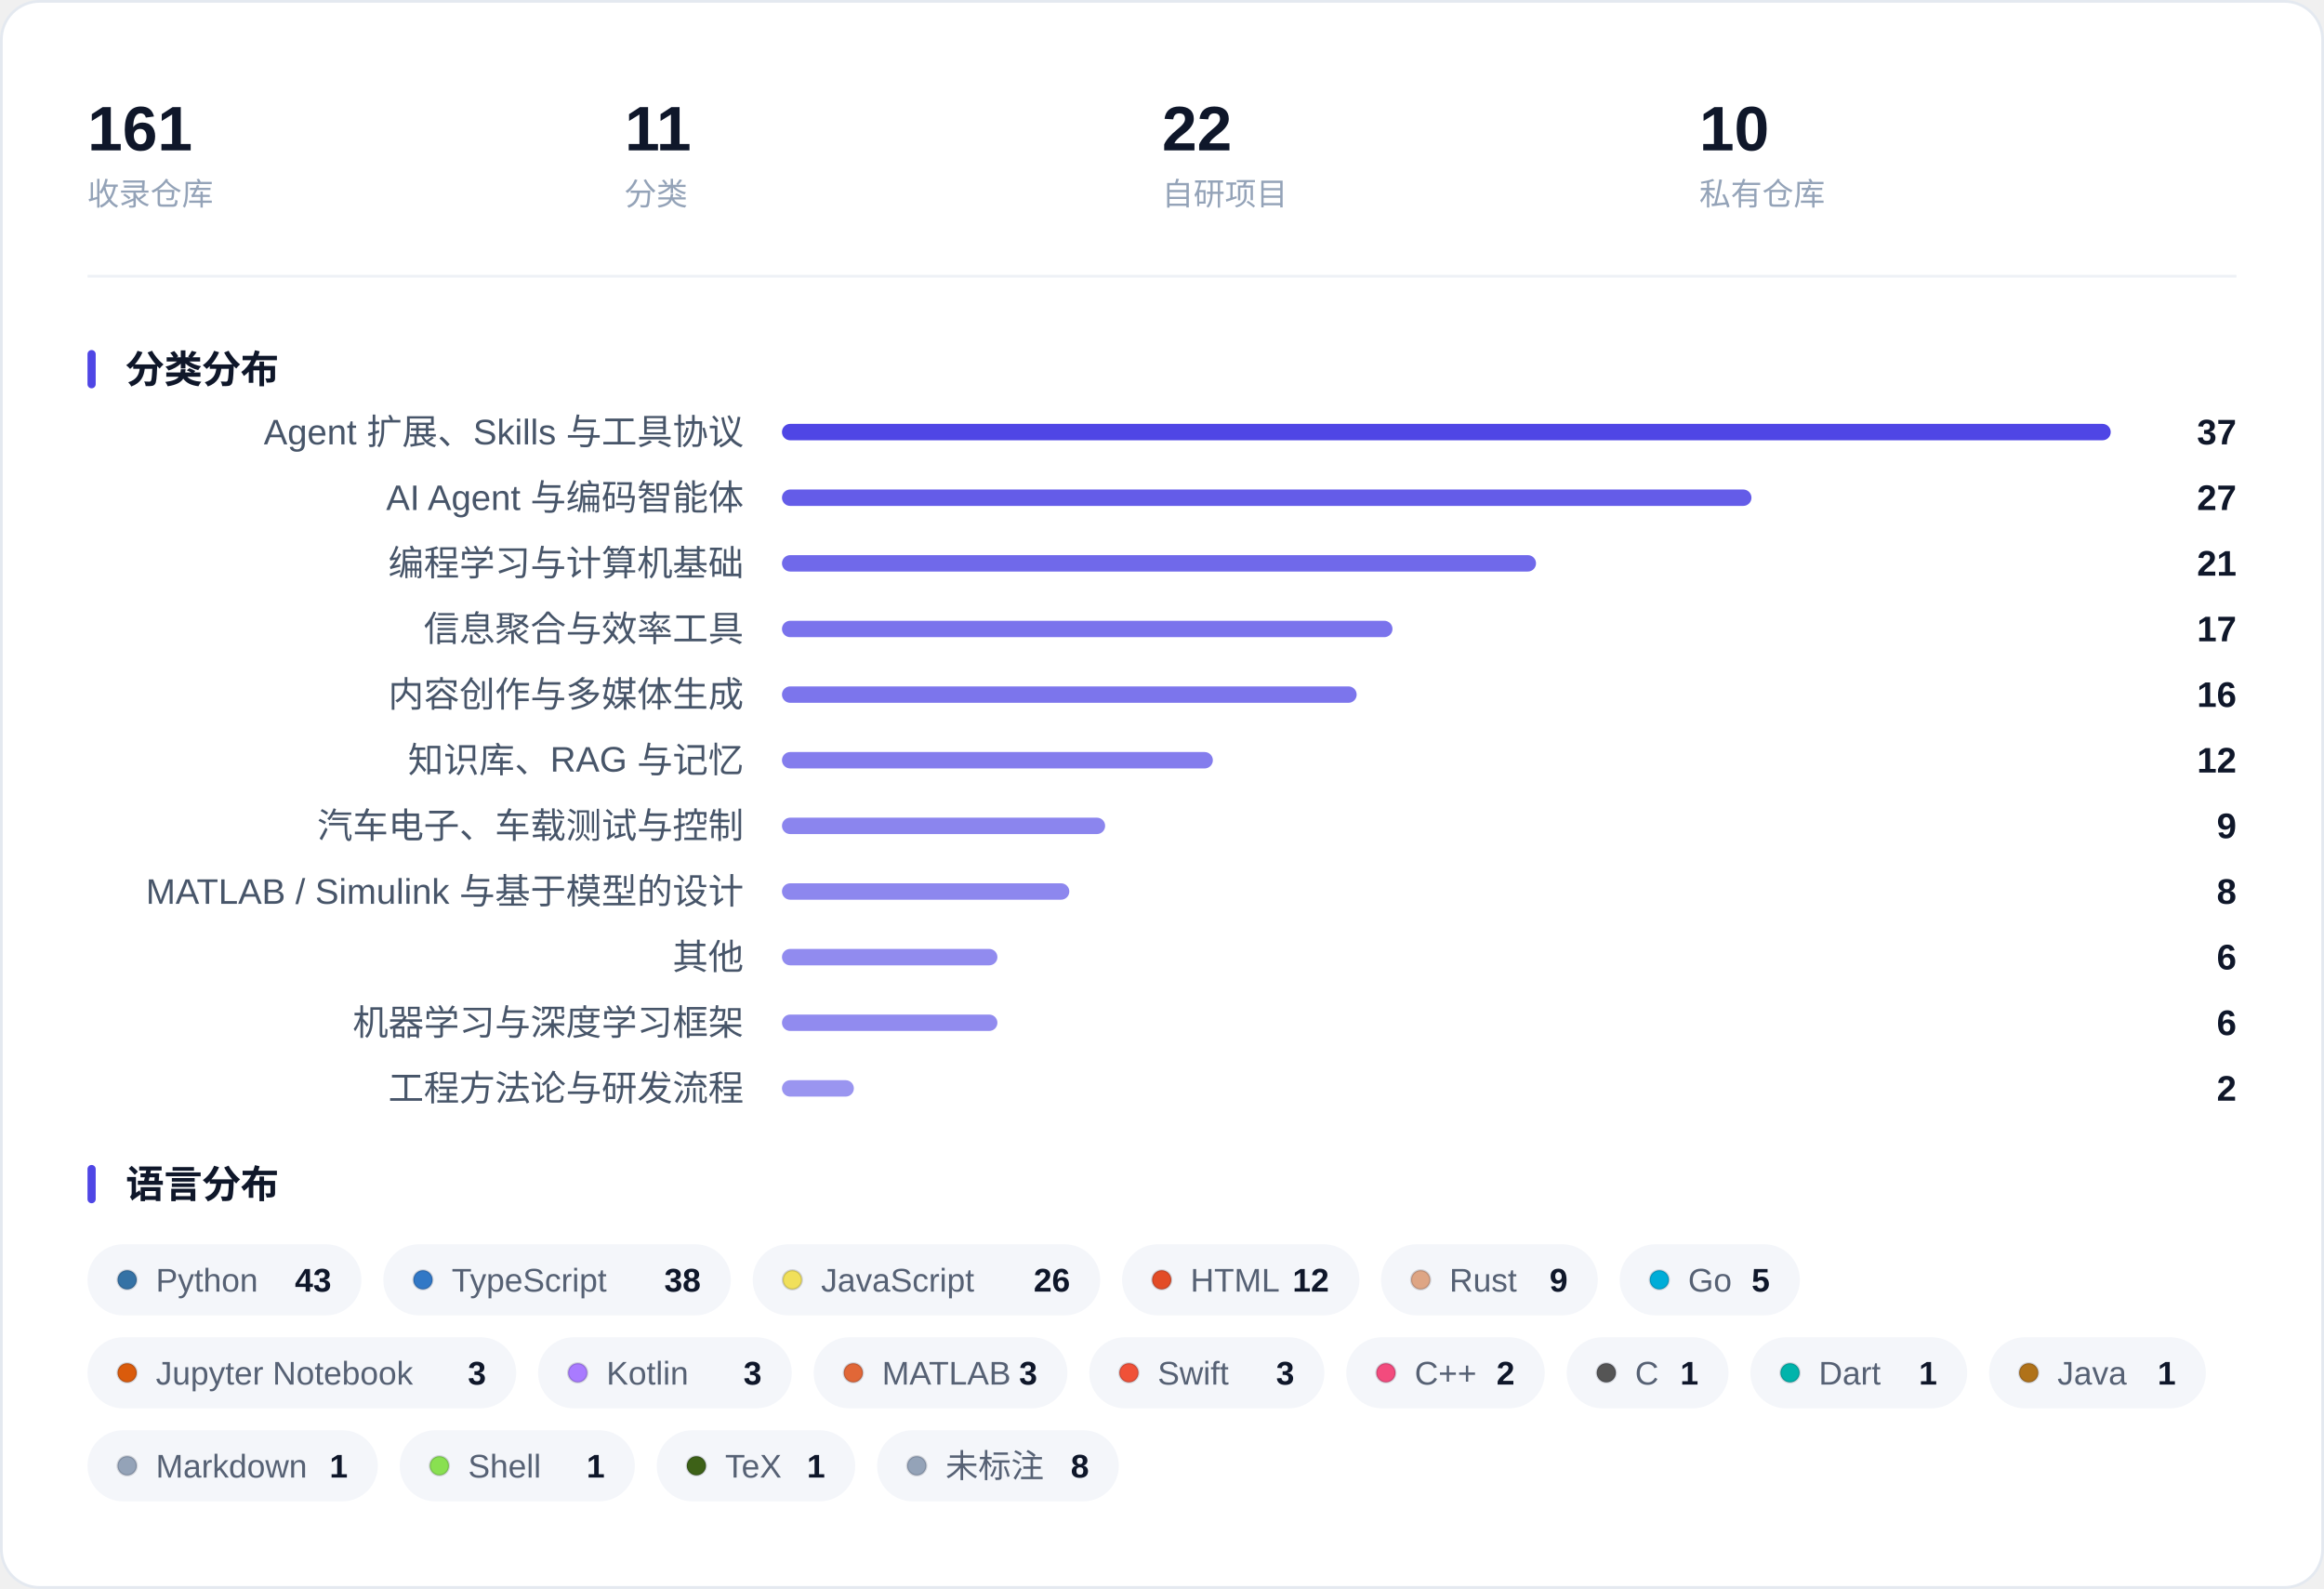
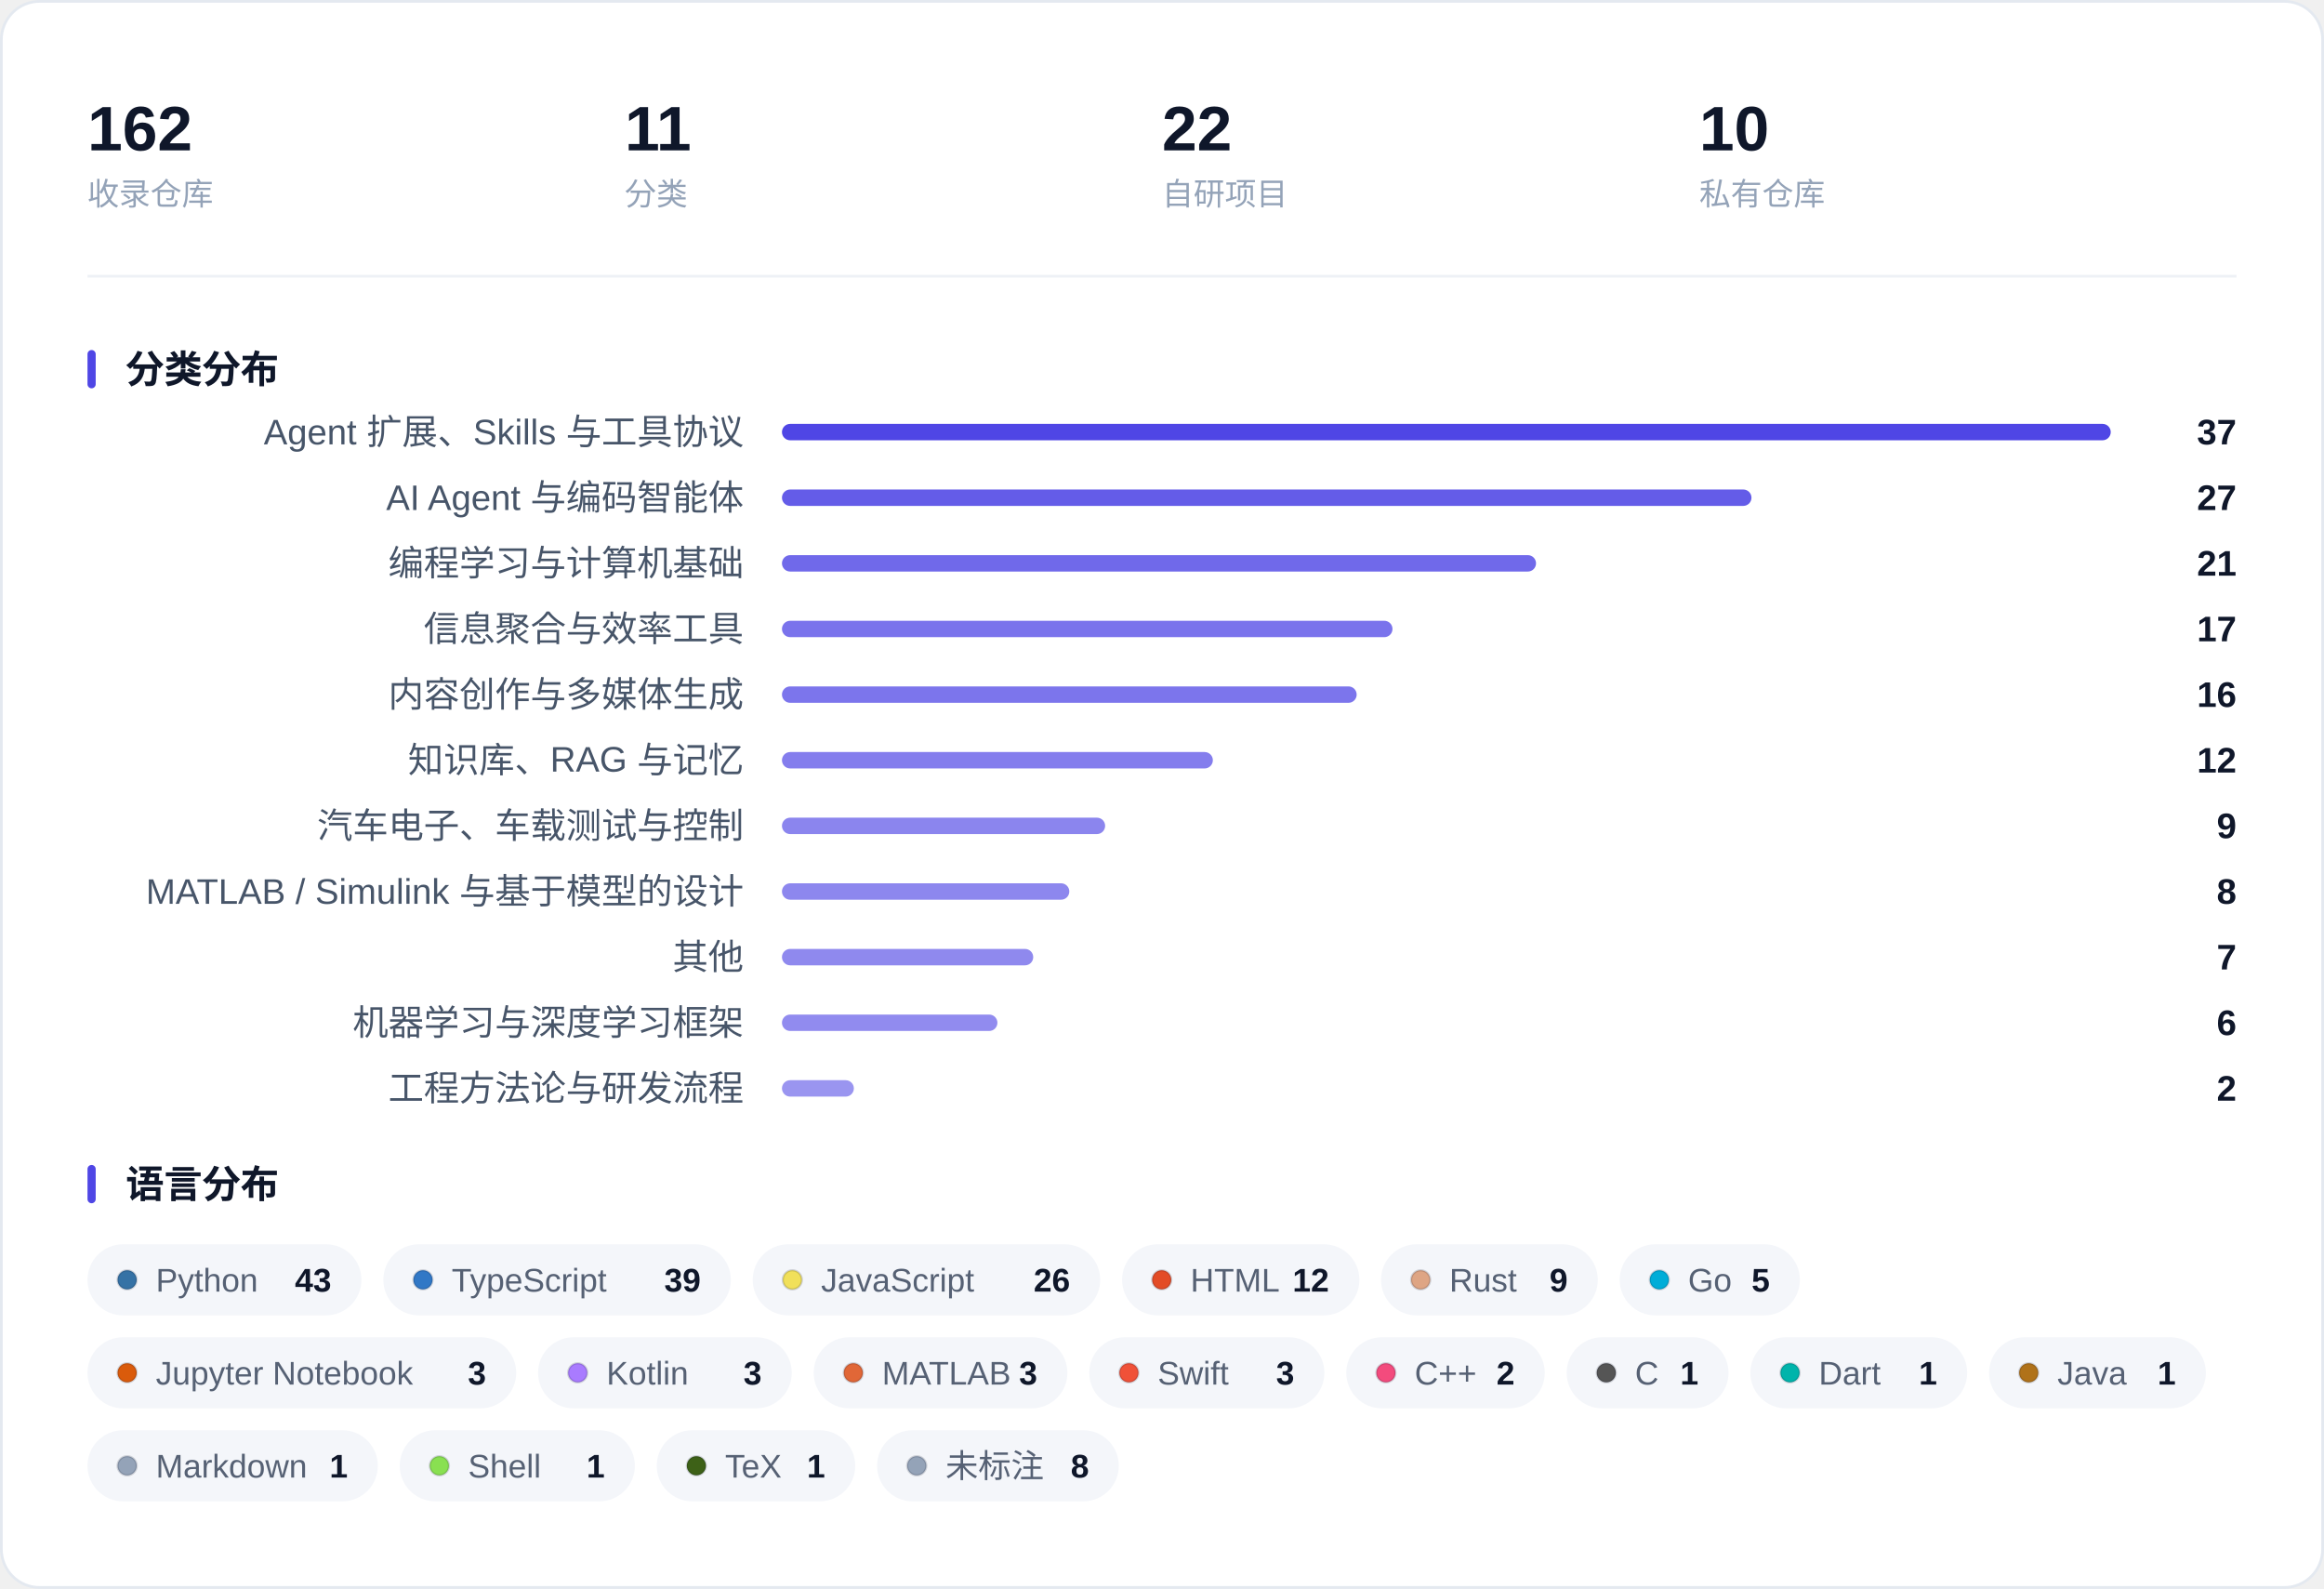
<svg xmlns="http://www.w3.org/2000/svg" width="850" height="581" viewBox="0 0 850 581" role="img" aria-label="收藏概览：指标、分类分布与语言分布">
  <rect x="0.5" y="0.5" width="849" height="580" rx="14" fill="#FFFFFF" stroke="#E4E9F0" />
-   <text x="32.0" y="55.0" font-family="-apple-system, BlinkMacSystemFont, 'Segoe UI', 'PingFang SC', 'Hiragino Sans GB', 'Microsoft YaHei', 'Helvetica Neue', Arial, sans-serif" font-size="23" fill="#0F172A" font-weight="600">161</text>
+   <text x="32.0" y="55.0" font-family="-apple-system, BlinkMacSystemFont, 'Segoe UI', 'PingFang SC', 'Hiragino Sans GB', 'Microsoft YaHei', 'Helvetica Neue', Arial, sans-serif" font-size="23" fill="#0F172A" font-weight="600">162</text>
  <text x="32.0" y="75.0" font-family="-apple-system, BlinkMacSystemFont, 'Segoe UI', 'PingFang SC', 'Hiragino Sans GB', 'Microsoft YaHei', 'Helvetica Neue', Arial, sans-serif" font-size="11.5" fill="#94A3B8">收录仓库</text>
  <text x="228.5" y="55.0" font-family="-apple-system, BlinkMacSystemFont, 'Segoe UI', 'PingFang SC', 'Hiragino Sans GB', 'Microsoft YaHei', 'Helvetica Neue', Arial, sans-serif" font-size="23" fill="#0F172A" font-weight="600">11</text>
  <text x="228.5" y="75.0" font-family="-apple-system, BlinkMacSystemFont, 'Segoe UI', 'PingFang SC', 'Hiragino Sans GB', 'Microsoft YaHei', 'Helvetica Neue', Arial, sans-serif" font-size="11.5" fill="#94A3B8">分类</text>
  <text x="425.0" y="55.0" font-family="-apple-system, BlinkMacSystemFont, 'Segoe UI', 'PingFang SC', 'Hiragino Sans GB', 'Microsoft YaHei', 'Helvetica Neue', Arial, sans-serif" font-size="23" fill="#0F172A" font-weight="600">22</text>
  <text x="425.0" y="75.0" font-family="-apple-system, BlinkMacSystemFont, 'Segoe UI', 'PingFang SC', 'Hiragino Sans GB', 'Microsoft YaHei', 'Helvetica Neue', Arial, sans-serif" font-size="11.5" fill="#94A3B8">自研项目</text>
  <text x="621.5" y="55.0" font-family="-apple-system, BlinkMacSystemFont, 'Segoe UI', 'PingFang SC', 'Hiragino Sans GB', 'Microsoft YaHei', 'Helvetica Neue', Arial, sans-serif" font-size="23" fill="#0F172A" font-weight="600">10</text>
  <text x="621.5" y="75.0" font-family="-apple-system, BlinkMacSystemFont, 'Segoe UI', 'PingFang SC', 'Hiragino Sans GB', 'Microsoft YaHei', 'Helvetica Neue', Arial, sans-serif" font-size="11.5" fill="#94A3B8">私有仓库</text>
  <line x1="32" y1="101.0" x2="818" y2="101.0" stroke="#EEF1F6" />
  <rect x="32" y="128.0" width="3" height="14" rx="1.5" fill="#4F46E5" />
  <text x="46.0" y="140.0" font-family="-apple-system, BlinkMacSystemFont, 'Segoe UI', 'PingFang SC', 'Hiragino Sans GB', 'Microsoft YaHei', 'Helvetica Neue', Arial, sans-serif" font-size="14" fill="#0F172A" font-weight="600">分类分布</text>
  <text x="272.0" y="162.5" font-family="-apple-system, BlinkMacSystemFont, 'Segoe UI', 'PingFang SC', 'Hiragino Sans GB', 'Microsoft YaHei', 'Helvetica Neue', Arial, sans-serif" font-size="13" fill="#475569" text-anchor="end">Agent 扩展、Skills 与工具协议</text>
  <rect x="286.0" y="155.0" width="486.0" height="6" rx="3.0" fill="#4F46E5" fill-opacity="1.000" />
  <text x="818.0" y="162.5" font-family="-apple-system, BlinkMacSystemFont, 'Segoe UI', 'PingFang SC', 'Hiragino Sans GB', 'Microsoft YaHei', 'Helvetica Neue', Arial, sans-serif" font-size="13" fill="#0F172A" font-weight="600" text-anchor="end">37</text>
  <text x="272.0" y="186.5" font-family="-apple-system, BlinkMacSystemFont, 'Segoe UI', 'PingFang SC', 'Hiragino Sans GB', 'Microsoft YaHei', 'Helvetica Neue', Arial, sans-serif" font-size="13" fill="#475569" text-anchor="end">AI Agent 与编码智能体</text>
  <rect x="286.0" y="179.0" width="354.6" height="6" rx="3.0" fill="#4F46E5" fill-opacity="0.878" />
  <text x="818.0" y="186.5" font-family="-apple-system, BlinkMacSystemFont, 'Segoe UI', 'PingFang SC', 'Hiragino Sans GB', 'Microsoft YaHei', 'Helvetica Neue', Arial, sans-serif" font-size="13" fill="#0F172A" font-weight="600" text-anchor="end">27</text>
  <text x="272.0" y="210.5" font-family="-apple-system, BlinkMacSystemFont, 'Segoe UI', 'PingFang SC', 'Hiragino Sans GB', 'Microsoft YaHei', 'Helvetica Neue', Arial, sans-serif" font-size="13" fill="#475569" text-anchor="end">编程学习与计算机基础</text>
  <rect x="286.0" y="203.0" width="275.8" height="6" rx="3.0" fill="#4F46E5" fill-opacity="0.805" />
  <text x="818.0" y="210.5" font-family="-apple-system, BlinkMacSystemFont, 'Segoe UI', 'PingFang SC', 'Hiragino Sans GB', 'Microsoft YaHei', 'Helvetica Neue', Arial, sans-serif" font-size="13" fill="#0F172A" font-weight="600" text-anchor="end">21</text>
  <text x="272.0" y="234.5" font-family="-apple-system, BlinkMacSystemFont, 'Segoe UI', 'PingFang SC', 'Hiragino Sans GB', 'Microsoft YaHei', 'Helvetica Neue', Arial, sans-serif" font-size="13" fill="#475569" text-anchor="end">信息聚合与效率工具</text>
  <rect x="286.0" y="227.0" width="223.3" height="6" rx="3.0" fill="#4F46E5" fill-opacity="0.757" />
  <text x="818.0" y="234.5" font-family="-apple-system, BlinkMacSystemFont, 'Segoe UI', 'PingFang SC', 'Hiragino Sans GB', 'Microsoft YaHei', 'Helvetica Neue', Arial, sans-serif" font-size="13" fill="#0F172A" font-weight="600" text-anchor="end">17</text>
  <text x="272.0" y="258.5" font-family="-apple-system, BlinkMacSystemFont, 'Segoe UI', 'PingFang SC', 'Hiragino Sans GB', 'Microsoft YaHei', 'Helvetica Neue', Arial, sans-serif" font-size="13" fill="#475569" text-anchor="end">内容创作与多媒体生成</text>
  <rect x="286.0" y="251.0" width="210.2" height="6" rx="3.0" fill="#4F46E5" fill-opacity="0.745" />
  <text x="818.0" y="258.5" font-family="-apple-system, BlinkMacSystemFont, 'Segoe UI', 'PingFang SC', 'Hiragino Sans GB', 'Microsoft YaHei', 'Helvetica Neue', Arial, sans-serif" font-size="13" fill="#0F172A" font-weight="600" text-anchor="end">16</text>
  <text x="272.0" y="282.5" font-family="-apple-system, BlinkMacSystemFont, 'Segoe UI', 'PingFang SC', 'Hiragino Sans GB', 'Microsoft YaHei', 'Helvetica Neue', Arial, sans-serif" font-size="13" fill="#475569" text-anchor="end">知识库、RAG 与记忆</text>
  <rect x="286.0" y="275.0" width="157.6" height="6" rx="3.0" fill="#4F46E5" fill-opacity="0.696" />
  <text x="818.0" y="282.5" font-family="-apple-system, BlinkMacSystemFont, 'Segoe UI', 'PingFang SC', 'Hiragino Sans GB', 'Microsoft YaHei', 'Helvetica Neue', Arial, sans-serif" font-size="13" fill="#0F172A" font-weight="600" text-anchor="end">12</text>
  <text x="272.0" y="306.5" font-family="-apple-system, BlinkMacSystemFont, 'Segoe UI', 'PingFang SC', 'Hiragino Sans GB', 'Microsoft YaHei', 'Helvetica Neue', Arial, sans-serif" font-size="13" fill="#475569" text-anchor="end">汽车电子、车载测试与控制</text>
  <rect x="286.0" y="299.0" width="118.2" height="6" rx="3.0" fill="#4F46E5" fill-opacity="0.659" />
  <text x="818.0" y="306.5" font-family="-apple-system, BlinkMacSystemFont, 'Segoe UI', 'PingFang SC', 'Hiragino Sans GB', 'Microsoft YaHei', 'Helvetica Neue', Arial, sans-serif" font-size="13" fill="#0F172A" font-weight="600" text-anchor="end">9</text>
  <text x="272.0" y="330.5" font-family="-apple-system, BlinkMacSystemFont, 'Segoe UI', 'PingFang SC', 'Hiragino Sans GB', 'Microsoft YaHei', 'Helvetica Neue', Arial, sans-serif" font-size="13" fill="#475569" text-anchor="end">MATLAB / Simulink 与基于模型的设计</text>
  <rect x="286.0" y="323.0" width="105.1" height="6" rx="3.0" fill="#4F46E5" fill-opacity="0.647" />
  <text x="818.0" y="330.5" font-family="-apple-system, BlinkMacSystemFont, 'Segoe UI', 'PingFang SC', 'Hiragino Sans GB', 'Microsoft YaHei', 'Helvetica Neue', Arial, sans-serif" font-size="13" fill="#0F172A" font-weight="600" text-anchor="end">8</text>
  <text x="272.0" y="354.5" font-family="-apple-system, BlinkMacSystemFont, 'Segoe UI', 'PingFang SC', 'Hiragino Sans GB', 'Microsoft YaHei', 'Helvetica Neue', Arial, sans-serif" font-size="13" fill="#475569" text-anchor="end">其他</text>
-   <rect x="286.0" y="347.0" width="78.8" height="6" rx="3.0" fill="#4F46E5" fill-opacity="0.623" />
-   <text x="818.0" y="354.5" font-family="-apple-system, BlinkMacSystemFont, 'Segoe UI', 'PingFang SC', 'Hiragino Sans GB', 'Microsoft YaHei', 'Helvetica Neue', Arial, sans-serif" font-size="13" fill="#0F172A" font-weight="600" text-anchor="end">6</text>
+   <rect x="286.0" y="347.0" width="91.9" height="6" rx="3.0" fill="#4F46E5" fill-opacity="0.635" />
+   <text x="818.0" y="354.5" font-family="-apple-system, BlinkMacSystemFont, 'Segoe UI', 'PingFang SC', 'Hiragino Sans GB', 'Microsoft YaHei', 'Helvetica Neue', Arial, sans-serif" font-size="13" fill="#0F172A" font-weight="600" text-anchor="end">7</text>
  <text x="272.0" y="378.5" font-family="-apple-system, BlinkMacSystemFont, 'Segoe UI', 'PingFang SC', 'Hiragino Sans GB', 'Microsoft YaHei', 'Helvetica Neue', Arial, sans-serif" font-size="13" fill="#475569" text-anchor="end">机器学习与深度学习框架</text>
  <rect x="286.0" y="371.0" width="78.8" height="6" rx="3.0" fill="#4F46E5" fill-opacity="0.623" />
  <text x="818.0" y="378.5" font-family="-apple-system, BlinkMacSystemFont, 'Segoe UI', 'PingFang SC', 'Hiragino Sans GB', 'Microsoft YaHei', 'Helvetica Neue', Arial, sans-serif" font-size="13" fill="#0F172A" font-weight="600" text-anchor="end">6</text>
  <text x="272.0" y="402.5" font-family="-apple-system, BlinkMacSystemFont, 'Segoe UI', 'PingFang SC', 'Hiragino Sans GB', 'Microsoft YaHei', 'Helvetica Neue', Arial, sans-serif" font-size="13" fill="#475569" text-anchor="end">工程方法论与研发流程</text>
  <rect x="286.0" y="395.0" width="26.3" height="6" rx="3.0" fill="#4F46E5" fill-opacity="0.574" />
  <text x="818.0" y="402.5" font-family="-apple-system, BlinkMacSystemFont, 'Segoe UI', 'PingFang SC', 'Hiragino Sans GB', 'Microsoft YaHei', 'Helvetica Neue', Arial, sans-serif" font-size="13" fill="#0F172A" font-weight="600" text-anchor="end">2</text>
  <rect x="32" y="426.0" width="3" height="14" rx="1.5" fill="#4F46E5" />
  <text x="46.0" y="438.0" font-family="-apple-system, BlinkMacSystemFont, 'Segoe UI', 'PingFang SC', 'Hiragino Sans GB', 'Microsoft YaHei', 'Helvetica Neue', Arial, sans-serif" font-size="14" fill="#0F172A" font-weight="600">语言分布</text>
  <rect x="32.0" y="455.0" width="100.2" height="26" rx="13.0" fill="#F4F6FA" />
  <circle cx="46.5" cy="468.0" r="3.5" fill="#3572A5" stroke="#0B1220" stroke-opacity="0.16" stroke-width="0.8" />
  <text x="57.0" y="472.3" font-family="-apple-system, BlinkMacSystemFont, 'Segoe UI', 'PingFang SC', 'Hiragino Sans GB', 'Microsoft YaHei', 'Helvetica Neue', Arial, sans-serif" font-size="12" fill="#566174">Python</text>
  <text x="121.2" y="472.3" font-family="-apple-system, BlinkMacSystemFont, 'Segoe UI', 'PingFang SC', 'Hiragino Sans GB', 'Microsoft YaHei', 'Helvetica Neue', Arial, sans-serif" font-size="12" fill="#0F172A" font-weight="600" text-anchor="end">43</text>
  <rect x="140.2" y="455.0" width="127.1" height="26" rx="13.0" fill="#F4F6FA" />
  <circle cx="154.7" cy="468.0" r="3.5" fill="#3178C6" stroke="#0B1220" stroke-opacity="0.16" stroke-width="0.8" />
  <text x="165.2" y="472.3" font-family="-apple-system, BlinkMacSystemFont, 'Segoe UI', 'PingFang SC', 'Hiragino Sans GB', 'Microsoft YaHei', 'Helvetica Neue', Arial, sans-serif" font-size="12" fill="#566174">TypeScript</text>
-   <text x="256.3" y="472.3" font-family="-apple-system, BlinkMacSystemFont, 'Segoe UI', 'PingFang SC', 'Hiragino Sans GB', 'Microsoft YaHei', 'Helvetica Neue', Arial, sans-serif" font-size="12" fill="#0F172A" font-weight="600" text-anchor="end">38</text>
+   <text x="256.3" y="472.3" font-family="-apple-system, BlinkMacSystemFont, 'Segoe UI', 'PingFang SC', 'Hiragino Sans GB', 'Microsoft YaHei', 'Helvetica Neue', Arial, sans-serif" font-size="12" fill="#0F172A" font-weight="600" text-anchor="end">39</text>
  <rect x="275.3" y="455.0" width="127.1" height="26" rx="13.0" fill="#F4F6FA" />
  <circle cx="289.8" cy="468.0" r="3.5" fill="#F1E05A" stroke="#0B1220" stroke-opacity="0.16" stroke-width="0.8" />
  <text x="300.3" y="472.3" font-family="-apple-system, BlinkMacSystemFont, 'Segoe UI', 'PingFang SC', 'Hiragino Sans GB', 'Microsoft YaHei', 'Helvetica Neue', Arial, sans-serif" font-size="12" fill="#566174">JavaScript</text>
  <text x="391.4" y="472.3" font-family="-apple-system, BlinkMacSystemFont, 'Segoe UI', 'PingFang SC', 'Hiragino Sans GB', 'Microsoft YaHei', 'Helvetica Neue', Arial, sans-serif" font-size="12" fill="#0F172A" font-weight="600" text-anchor="end">26</text>
  <rect x="410.4" y="455.0" width="86.8" height="26" rx="13.0" fill="#F4F6FA" />
  <circle cx="424.9" cy="468.0" r="3.5" fill="#E34C26" stroke="#0B1220" stroke-opacity="0.16" stroke-width="0.8" />
  <text x="435.4" y="472.3" font-family="-apple-system, BlinkMacSystemFont, 'Segoe UI', 'PingFang SC', 'Hiragino Sans GB', 'Microsoft YaHei', 'Helvetica Neue', Arial, sans-serif" font-size="12" fill="#566174">HTML</text>
  <text x="486.1" y="472.3" font-family="-apple-system, BlinkMacSystemFont, 'Segoe UI', 'PingFang SC', 'Hiragino Sans GB', 'Microsoft YaHei', 'Helvetica Neue', Arial, sans-serif" font-size="12" fill="#0F172A" font-weight="600" text-anchor="end">12</text>
  <rect x="505.1" y="455.0" width="79.3" height="26" rx="13.0" fill="#F4F6FA" />
  <circle cx="519.6" cy="468.0" r="3.5" fill="#DEA584" stroke="#0B1220" stroke-opacity="0.16" stroke-width="0.8" />
  <text x="530.1" y="472.3" font-family="-apple-system, BlinkMacSystemFont, 'Segoe UI', 'PingFang SC', 'Hiragino Sans GB', 'Microsoft YaHei', 'Helvetica Neue', Arial, sans-serif" font-size="12" fill="#566174">Rust</text>
  <text x="573.4" y="472.3" font-family="-apple-system, BlinkMacSystemFont, 'Segoe UI', 'PingFang SC', 'Hiragino Sans GB', 'Microsoft YaHei', 'Helvetica Neue', Arial, sans-serif" font-size="12" fill="#0F172A" font-weight="600" text-anchor="end">9</text>
  <rect x="592.4" y="455.0" width="65.9" height="26" rx="13.0" fill="#F4F6FA" />
  <circle cx="606.9" cy="468.0" r="3.5" fill="#00ADD8" stroke="#0B1220" stroke-opacity="0.16" stroke-width="0.8" />
  <text x="617.4" y="472.3" font-family="-apple-system, BlinkMacSystemFont, 'Segoe UI', 'PingFang SC', 'Hiragino Sans GB', 'Microsoft YaHei', 'Helvetica Neue', Arial, sans-serif" font-size="12" fill="#566174">Go</text>
  <text x="647.3" y="472.3" font-family="-apple-system, BlinkMacSystemFont, 'Segoe UI', 'PingFang SC', 'Hiragino Sans GB', 'Microsoft YaHei', 'Helvetica Neue', Arial, sans-serif" font-size="12" fill="#0F172A" font-weight="600" text-anchor="end">5</text>
  <rect x="32.0" y="489.0" width="156.8" height="26" rx="13.0" fill="#F4F6FA" />
  <circle cx="46.5" cy="502.0" r="3.5" fill="#DA5B0B" stroke="#0B1220" stroke-opacity="0.16" stroke-width="0.8" />
  <text x="57.0" y="506.3" font-family="-apple-system, BlinkMacSystemFont, 'Segoe UI', 'PingFang SC', 'Hiragino Sans GB', 'Microsoft YaHei', 'Helvetica Neue', Arial, sans-serif" font-size="12" fill="#566174">Jupyter Notebook</text>
  <text x="177.8" y="506.3" font-family="-apple-system, BlinkMacSystemFont, 'Segoe UI', 'PingFang SC', 'Hiragino Sans GB', 'Microsoft YaHei', 'Helvetica Neue', Arial, sans-serif" font-size="12" fill="#0F172A" font-weight="600" text-anchor="end">3</text>
  <rect x="196.8" y="489.0" width="92.8" height="26" rx="13.0" fill="#F4F6FA" />
  <circle cx="211.3" cy="502.0" r="3.5" fill="#A97BFF" stroke="#0B1220" stroke-opacity="0.16" stroke-width="0.8" />
  <text x="221.8" y="506.3" font-family="-apple-system, BlinkMacSystemFont, 'Segoe UI', 'PingFang SC', 'Hiragino Sans GB', 'Microsoft YaHei', 'Helvetica Neue', Arial, sans-serif" font-size="12" fill="#566174">Kotlin</text>
  <text x="278.6" y="506.3" font-family="-apple-system, BlinkMacSystemFont, 'Segoe UI', 'PingFang SC', 'Hiragino Sans GB', 'Microsoft YaHei', 'Helvetica Neue', Arial, sans-serif" font-size="12" fill="#0F172A" font-weight="600" text-anchor="end">3</text>
  <rect x="297.6" y="489.0" width="92.8" height="26" rx="13.0" fill="#F4F6FA" />
  <circle cx="312.1" cy="502.0" r="3.5" fill="#E16737" stroke="#0B1220" stroke-opacity="0.16" stroke-width="0.8" />
  <text x="322.6" y="506.3" font-family="-apple-system, BlinkMacSystemFont, 'Segoe UI', 'PingFang SC', 'Hiragino Sans GB', 'Microsoft YaHei', 'Helvetica Neue', Arial, sans-serif" font-size="12" fill="#566174">MATLAB</text>
  <text x="379.4" y="506.3" font-family="-apple-system, BlinkMacSystemFont, 'Segoe UI', 'PingFang SC', 'Hiragino Sans GB', 'Microsoft YaHei', 'Helvetica Neue', Arial, sans-serif" font-size="12" fill="#0F172A" font-weight="600" text-anchor="end">3</text>
  <rect x="398.4" y="489.0" width="86.0" height="26" rx="13.0" fill="#F4F6FA" />
  <circle cx="412.9" cy="502.0" r="3.5" fill="#F05138" stroke="#0B1220" stroke-opacity="0.16" stroke-width="0.8" />
  <text x="423.4" y="506.3" font-family="-apple-system, BlinkMacSystemFont, 'Segoe UI', 'PingFang SC', 'Hiragino Sans GB', 'Microsoft YaHei', 'Helvetica Neue', Arial, sans-serif" font-size="12" fill="#566174">Swift</text>
  <text x="473.4" y="506.3" font-family="-apple-system, BlinkMacSystemFont, 'Segoe UI', 'PingFang SC', 'Hiragino Sans GB', 'Microsoft YaHei', 'Helvetica Neue', Arial, sans-serif" font-size="12" fill="#0F172A" font-weight="600" text-anchor="end">3</text>
  <rect x="492.4" y="489.0" width="72.6" height="26" rx="13.0" fill="#F4F6FA" />
  <circle cx="506.9" cy="502.0" r="3.5" fill="#F34B7D" stroke="#0B1220" stroke-opacity="0.16" stroke-width="0.8" />
  <text x="517.4" y="506.3" font-family="-apple-system, BlinkMacSystemFont, 'Segoe UI', 'PingFang SC', 'Hiragino Sans GB', 'Microsoft YaHei', 'Helvetica Neue', Arial, sans-serif" font-size="12" fill="#566174">C++</text>
  <text x="554.0" y="506.3" font-family="-apple-system, BlinkMacSystemFont, 'Segoe UI', 'PingFang SC', 'Hiragino Sans GB', 'Microsoft YaHei', 'Helvetica Neue', Arial, sans-serif" font-size="12" fill="#0F172A" font-weight="600" text-anchor="end">2</text>
  <rect x="573.0" y="489.0" width="59.2" height="26" rx="13.0" fill="#F4F6FA" />
  <circle cx="587.5" cy="502.0" r="3.5" fill="#555555" stroke="#0B1220" stroke-opacity="0.16" stroke-width="0.8" />
  <text x="598.0" y="506.3" font-family="-apple-system, BlinkMacSystemFont, 'Segoe UI', 'PingFang SC', 'Hiragino Sans GB', 'Microsoft YaHei', 'Helvetica Neue', Arial, sans-serif" font-size="12" fill="#566174">C</text>
  <text x="621.2" y="506.3" font-family="-apple-system, BlinkMacSystemFont, 'Segoe UI', 'PingFang SC', 'Hiragino Sans GB', 'Microsoft YaHei', 'Helvetica Neue', Arial, sans-serif" font-size="12" fill="#0F172A" font-weight="600" text-anchor="end">1</text>
  <rect x="640.2" y="489.0" width="79.3" height="26" rx="13.0" fill="#F4F6FA" />
  <circle cx="654.7" cy="502.0" r="3.5" fill="#00B4AB" stroke="#0B1220" stroke-opacity="0.16" stroke-width="0.8" />
  <text x="665.2" y="506.3" font-family="-apple-system, BlinkMacSystemFont, 'Segoe UI', 'PingFang SC', 'Hiragino Sans GB', 'Microsoft YaHei', 'Helvetica Neue', Arial, sans-serif" font-size="12" fill="#566174">Dart</text>
  <text x="708.5" y="506.3" font-family="-apple-system, BlinkMacSystemFont, 'Segoe UI', 'PingFang SC', 'Hiragino Sans GB', 'Microsoft YaHei', 'Helvetica Neue', Arial, sans-serif" font-size="12" fill="#0F172A" font-weight="600" text-anchor="end">1</text>
  <rect x="727.5" y="489.0" width="79.3" height="26" rx="13.0" fill="#F4F6FA" />
  <circle cx="742.0" cy="502.0" r="3.5" fill="#B07219" stroke="#0B1220" stroke-opacity="0.16" stroke-width="0.8" />
  <text x="752.5" y="506.3" font-family="-apple-system, BlinkMacSystemFont, 'Segoe UI', 'PingFang SC', 'Hiragino Sans GB', 'Microsoft YaHei', 'Helvetica Neue', Arial, sans-serif" font-size="12" fill="#566174">Java</text>
  <text x="795.8" y="506.3" font-family="-apple-system, BlinkMacSystemFont, 'Segoe UI', 'PingFang SC', 'Hiragino Sans GB', 'Microsoft YaHei', 'Helvetica Neue', Arial, sans-serif" font-size="12" fill="#0F172A" font-weight="600" text-anchor="end">1</text>
  <rect x="32.0" y="523.0" width="106.2" height="26" rx="13.0" fill="#F4F6FA" />
  <circle cx="46.5" cy="536.0" r="3.5" fill="#94A3B8" stroke="#0B1220" stroke-opacity="0.16" stroke-width="0.8" />
  <text x="57.0" y="540.3" font-family="-apple-system, BlinkMacSystemFont, 'Segoe UI', 'PingFang SC', 'Hiragino Sans GB', 'Microsoft YaHei', 'Helvetica Neue', Arial, sans-serif" font-size="12" fill="#566174">Markdown</text>
  <text x="127.2" y="540.3" font-family="-apple-system, BlinkMacSystemFont, 'Segoe UI', 'PingFang SC', 'Hiragino Sans GB', 'Microsoft YaHei', 'Helvetica Neue', Arial, sans-serif" font-size="12" fill="#0F172A" font-weight="600" text-anchor="end">1</text>
  <rect x="146.2" y="523.0" width="86.0" height="26" rx="13.0" fill="#F4F6FA" />
  <circle cx="160.7" cy="536.0" r="3.5" fill="#89E051" stroke="#0B1220" stroke-opacity="0.16" stroke-width="0.8" />
  <text x="171.2" y="540.3" font-family="-apple-system, BlinkMacSystemFont, 'Segoe UI', 'PingFang SC', 'Hiragino Sans GB', 'Microsoft YaHei', 'Helvetica Neue', Arial, sans-serif" font-size="12" fill="#566174">Shell</text>
  <text x="221.2" y="540.3" font-family="-apple-system, BlinkMacSystemFont, 'Segoe UI', 'PingFang SC', 'Hiragino Sans GB', 'Microsoft YaHei', 'Helvetica Neue', Arial, sans-serif" font-size="12" fill="#0F172A" font-weight="600" text-anchor="end">1</text>
  <rect x="240.2" y="523.0" width="72.6" height="26" rx="13.0" fill="#F4F6FA" />
  <circle cx="254.7" cy="536.0" r="3.5" fill="#3D6117" stroke="#0B1220" stroke-opacity="0.16" stroke-width="0.8" />
  <text x="265.2" y="540.3" font-family="-apple-system, BlinkMacSystemFont, 'Segoe UI', 'PingFang SC', 'Hiragino Sans GB', 'Microsoft YaHei', 'Helvetica Neue', Arial, sans-serif" font-size="12" fill="#566174">TeX</text>
  <text x="301.8" y="540.3" font-family="-apple-system, BlinkMacSystemFont, 'Segoe UI', 'PingFang SC', 'Hiragino Sans GB', 'Microsoft YaHei', 'Helvetica Neue', Arial, sans-serif" font-size="12" fill="#0F172A" font-weight="600" text-anchor="end">1</text>
  <rect x="320.8" y="523.0" width="88.4" height="26" rx="13.0" fill="#F4F6FA" />
  <circle cx="335.3" cy="536.0" r="3.5" fill="#94A3B8" stroke="#0B1220" stroke-opacity="0.16" stroke-width="0.8" />
  <text x="345.8" y="540.3" font-family="-apple-system, BlinkMacSystemFont, 'Segoe UI', 'PingFang SC', 'Hiragino Sans GB', 'Microsoft YaHei', 'Helvetica Neue', Arial, sans-serif" font-size="12" fill="#566174">未标注</text>
  <text x="398.3" y="540.3" font-family="-apple-system, BlinkMacSystemFont, 'Segoe UI', 'PingFang SC', 'Hiragino Sans GB', 'Microsoft YaHei', 'Helvetica Neue', Arial, sans-serif" font-size="12" fill="#0F172A" font-weight="600" text-anchor="end">8</text>
</svg>
